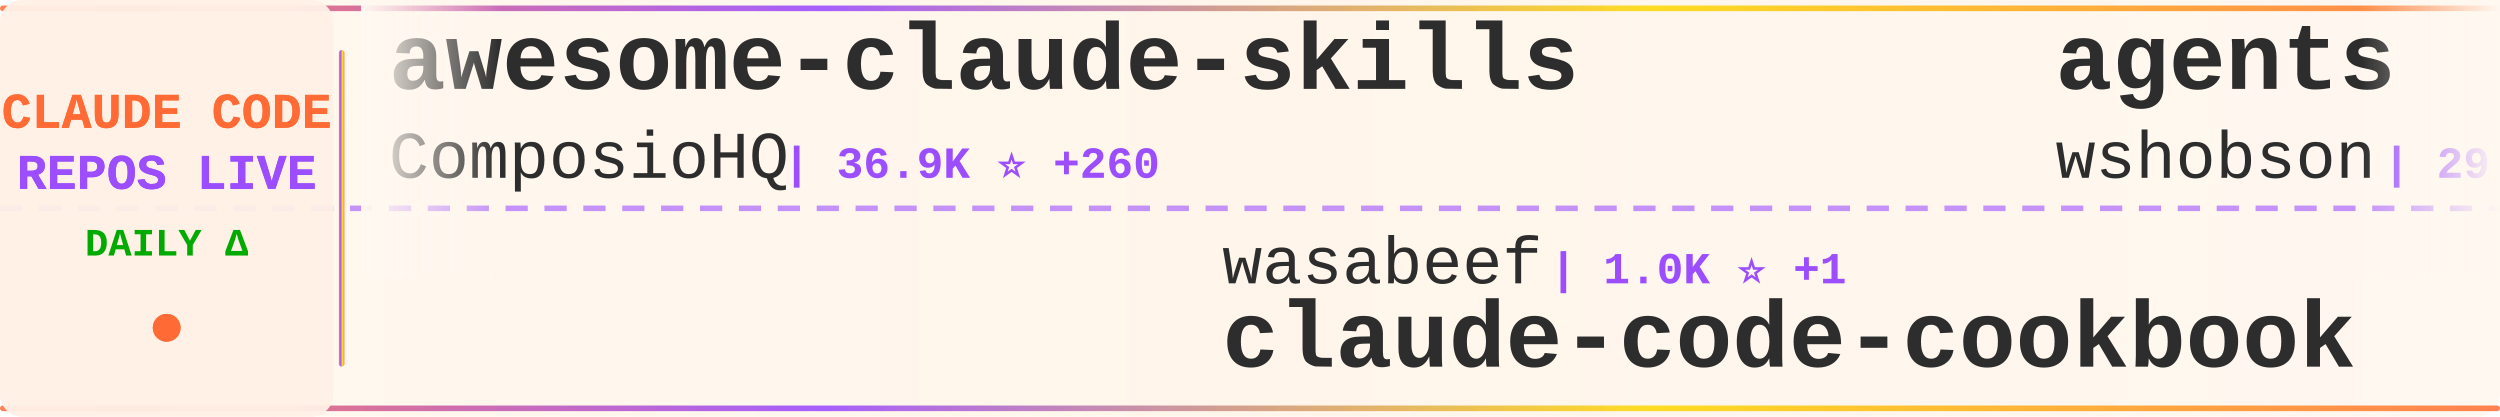
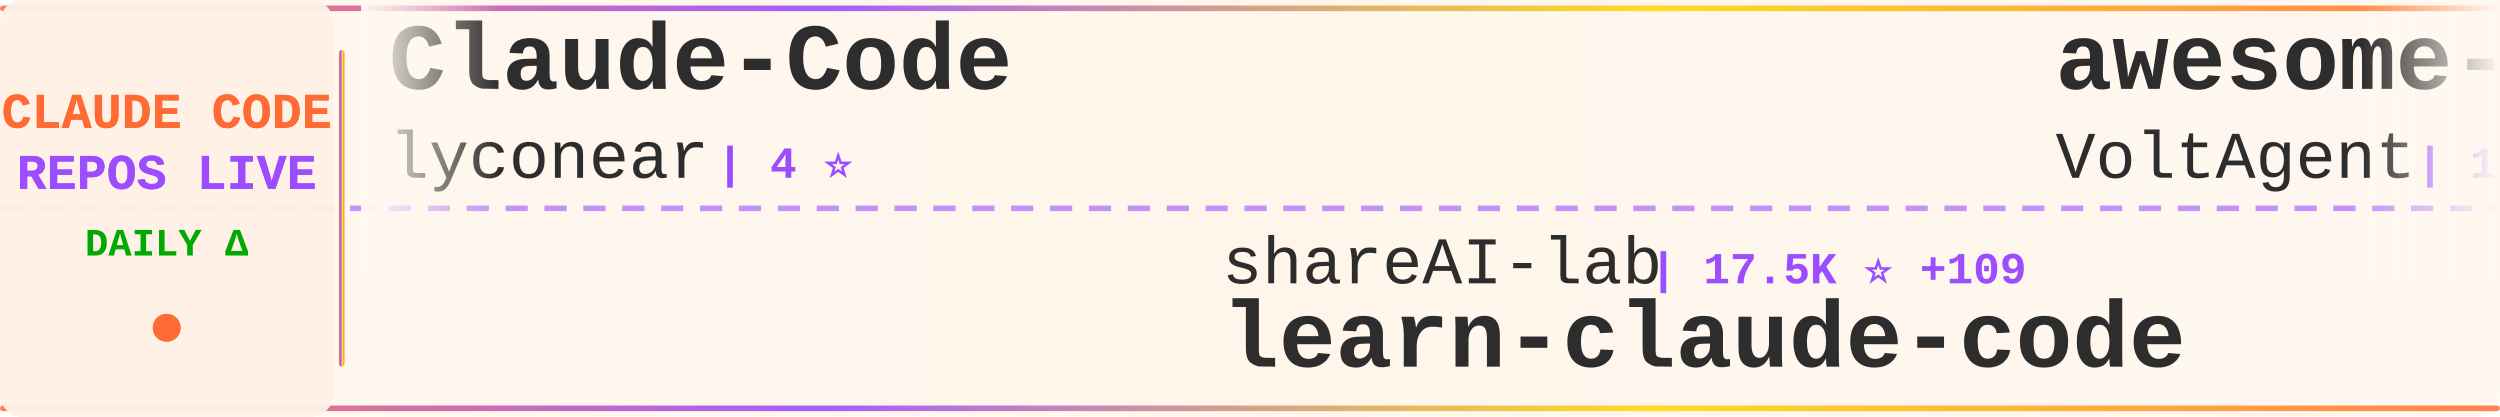
<svg xmlns="http://www.w3.org/2000/svg" width="900" height="150">
  <defs>
    <linearGradient id="tickerBg" x1="0%" y1="0%" x2="100%" y2="0%">
      <stop offset="0%" style="stop-color:#fff8f0;stop-opacity:0.98" />
      <stop offset="50%" style="stop-color:#fff5eb;stop-opacity:1" />
      <stop offset="100%" style="stop-color:#fff8f0;stop-opacity:0.98" />
    </linearGradient>
    <linearGradient id="borderGrad" x1="0%" y1="0%" x2="100%" y2="0%">
      <stop offset="0%" style="stop-color:#FF6B35;stop-opacity:0.85">
        <animate attributeName="stop-opacity" values="0.85;1;0.85" dur="2s" repeatCount="indefinite" />
      </stop>
      <stop offset="33%" style="stop-color:#9C4EFF;stop-opacity:0.9">
        <animate attributeName="stop-opacity" values="0.9;1;0.9" dur="2.2s" repeatCount="indefinite" />
      </stop>
      <stop offset="66%" style="stop-color:#FFD700;stop-opacity:0.85">
        <animate attributeName="stop-opacity" values="0.85;1;0.85" dur="1.8s" repeatCount="indefinite" />
      </stop>
      <stop offset="100%" style="stop-color:#FF6B35;stop-opacity:0.85">
        <animate attributeName="stop-opacity" values="0.85;1;0.85" dur="2s" repeatCount="indefinite" />
      </stop>
    </linearGradient>
    <filter id="textGlow">
      <feGaussianBlur stdDeviation="0.15" result="coloredBlur" />
      <feMerge>
        <feMergeNode in="coloredBlur" />
        <feMergeNode in="SourceGraphic" />
      </feMerge>
    </filter>
    <filter id="metricGlow">
      <feGaussianBlur stdDeviation="0.2" result="coloredBlur" />
      <feMerge>
        <feMergeNode in="coloredBlur" />
        <feMergeNode in="SourceGraphic" />
      </feMerge>
    </filter>
    <linearGradient id="leftFade" x1="0%" y1="0%" x2="100%" y2="0%">
      <stop offset="0%" style="stop-color:#fff8f0;stop-opacity:1" />
      <stop offset="100%" style="stop-color:#fff8f0;stop-opacity:0" />
    </linearGradient>
    <linearGradient id="rightFade" x1="0%" y1="0%" x2="100%" y2="0%">
      <stop offset="0%" style="stop-color:#fff8f0;stop-opacity:0" />
      <stop offset="100%" style="stop-color:#fff8f0;stop-opacity:1" />
    </linearGradient>
  </defs>
  <rect width="900" height="150" fill="url(#tickerBg)" rx="8" />
  <rect x="0" y="2" width="900" height="2" fill="url(#borderGrad)" rx="1" />
  <rect x="0" y="146" width="900" height="2" fill="url(#borderGrad)" rx="1" />
  <line x1="0" y1="75" x2="900" y2="75" stroke="#9C4EFF" stroke-width="2" stroke-dasharray="8 6" opacity="0.6" />
  <rect x="0" y="0" width="120" height="150" fill="#fff0e6" opacity="0.95" rx="8" />
  <text x="60" y="46" font-family="'Courier New', monospace" font-size="18" font-weight="bold" fill="#FF6B35" text-anchor="middle" filter="url(#textGlow)">
    CLAUDE CODE
  </text>
  <text x="60" y="68" font-family="'Courier New', monospace" font-size="18" font-weight="bold" fill="#9C4EFF" text-anchor="middle" filter="url(#textGlow)">
    REPOS LIVE
  </text>
  <text x="60" y="92" font-family="'Courier New', monospace" font-size="14" font-weight="bold" fill="#00aa00" text-anchor="middle">
    DAILY Δ
  </text>
  <circle cx="60" cy="118" r="5" fill="#FF6B35" filter="url(#metricGlow)">
    <animate attributeName="r" values="4;6;4" dur="1.5s" repeatCount="indefinite" />
    <animate attributeName="opacity" values="0.6;1;0.6" dur="1.5s" repeatCount="indefinite" />
  </circle>
  <rect x="122" y="18" width="2" height="114" fill="url(#borderGrad)" rx="1" />
  <clipPath id="tickerClip">
    <rect x="130" y="0" width="770" height="150" />
  </clipPath>
  <g clip-path="url(#tickerClip)">
    <g id="tickerItems">
      <animateTransform attributeName="transform" attributeType="XML" type="translate" from="0 0" to="-3000 0" dur="54s" repeatCount="indefinite" />
      <g transform="translate(0, 0)">
-         <text x="140" y="32" font-family="'Courier New', monospace" font-size="34" font-weight="bold" fill="#2d2d2d">awesome-claude-skills</text>
-         <text x="140" y="64" font-family="'Courier New', monospace" font-size="24" font-weight="normal" fill="#2d2d2d" opacity="1.0">ComposioHQ</text>
-         <text x="282" y="64" font-family="'Courier New', monospace" font-size="16" font-weight="bold" fill="#9C4EFF"> | 36.9K ⭐ +260</text>
+         <text x="140" y="32" font-family="'Courier New', monospace" font-size="34" font-weight="bold" fill="#2d2d2d">Claude-Code</text>
+         <text x="140" y="64" font-family="'Courier New', monospace" font-size="24" font-weight="normal" fill="#2d2d2d" opacity="1.0">lyconear</text>
+         <text x="258" y="64" font-family="'Courier New', monospace" font-size="16" font-weight="bold" fill="#9C4EFF"> | 4 ⭐</text>
      </g>
      <g transform="translate(300, 0)">
-         <text x="140" y="102" font-family="'Courier New', monospace" font-size="24" font-weight="normal" fill="#2d2d2d" opacity="1.0">wasabeef</text>
-         <text x="258" y="102" font-family="'Courier New', monospace" font-size="16" font-weight="bold" fill="#9C4EFF"> | 1.0K ⭐ +1</text>
-         <text x="140" y="132" font-family="'Courier New', monospace" font-size="34" font-weight="bold" fill="#2d2d2d">claude-code-cookbook</text>
+         <text x="140" y="102" font-family="'Courier New', monospace" font-size="24" font-weight="normal" fill="#2d2d2d" opacity="1.0">shareAI-lab</text>
+         <text x="294" y="102" font-family="'Courier New', monospace" font-size="16" font-weight="bold" fill="#9C4EFF"> | 17.5K ⭐ +109</text>
+         <text x="140" y="132" font-family="'Courier New', monospace" font-size="34" font-weight="bold" fill="#2d2d2d">learn-claude-code</text>
      </g>
      <g transform="translate(600, 0)">
-         <text x="140" y="32" font-family="'Courier New', monospace" font-size="34" font-weight="bold" fill="#2d2d2d">agents</text>
-         <text x="140" y="64" font-family="'Courier New', monospace" font-size="24" font-weight="normal" fill="#2d2d2d" opacity="1.0">wshobson</text>
-         <text x="258" y="64" font-family="'Courier New', monospace" font-size="16" font-weight="bold" fill="#9C4EFF"> | 29.2K ⭐ +68</text>
+         <text x="140" y="32" font-family="'Courier New', monospace" font-size="34" font-weight="bold" fill="#2d2d2d">awesome-claude-code-suba...</text>
+         <text x="140" y="64" font-family="'Courier New', monospace" font-size="24" font-weight="normal" fill="#2d2d2d" opacity="1.0">VoltAgent</text>
+         <text x="270" y="64" font-family="'Courier New', monospace" font-size="16" font-weight="bold" fill="#9C4EFF"> | 11.1K ⭐ +114</text>
      </g>
      <g transform="translate(900, 0)">
-         <text x="140" y="102" font-family="'Courier New', monospace" font-size="24" font-weight="normal" fill="#2d2d2d" opacity="1.0">shanraisshan</text>
-         <text x="306" y="102" font-family="'Courier New', monospace" font-size="16" font-weight="bold" fill="#9C4EFF"> | 4.0K ⭐ +1.0K</text>
-         <text x="140" y="132" font-family="'Courier New', monospace" font-size="34" font-weight="bold" fill="#2d2d2d">claude-code-best-practic...</text>
+         <text x="140" y="102" font-family="'Courier New', monospace" font-size="24" font-weight="normal" fill="#2d2d2d" opacity="1.0">upstash</text>
+         <text x="246" y="102" font-family="'Courier New', monospace" font-size="16" font-weight="bold" fill="#9C4EFF"> | 46.6K ⭐ +112</text>
+         <text x="140" y="132" font-family="'Courier New', monospace" font-size="34" font-weight="bold" fill="#2d2d2d">context7</text>
      </g>
      <g transform="translate(1200, 0)">
-         <text x="140" y="32" font-family="'Courier New', monospace" font-size="34" font-weight="bold" fill="#2d2d2d">claude-code-configs</text>
-         <text x="140" y="64" font-family="'Courier New', monospace" font-size="24" font-weight="normal" fill="#2d2d2d" opacity="1.0">Matt-Dionis</text>
-         <text x="294" y="64" font-family="'Courier New', monospace" font-size="16" font-weight="bold" fill="#9C4EFF"> | 618 ⭐</text>
+         <text x="140" y="32" font-family="'Courier New', monospace" font-size="34" font-weight="bold" fill="#2d2d2d">claude-code-config</text>
+         <text x="140" y="64" font-family="'Courier New', monospace" font-size="24" font-weight="normal" fill="#2d2d2d" opacity="1.0">jarrodwatts</text>
+         <text x="294" y="64" font-family="'Courier New', monospace" font-size="16" font-weight="bold" fill="#9C4EFF"> | 944 ⭐</text>
      </g>
      <g transform="translate(1500, 0)">
-         <text x="140" y="102" font-family="'Courier New', monospace" font-size="24" font-weight="normal" fill="#2d2d2d" opacity="1.0">nishimoto265</text>
-         <text x="306" y="102" font-family="'Courier New', monospace" font-size="16" font-weight="bold" fill="#9C4EFF"> | 493 ⭐ +2</text>
-         <text x="140" y="132" font-family="'Courier New', monospace" font-size="34" font-weight="bold" fill="#2d2d2d">Claude-Code-Communicatio...</text>
+         <text x="140" y="102" font-family="'Courier New', monospace" font-size="24" font-weight="normal" fill="#2d2d2d" opacity="1.0">snarktank</text>
+         <text x="270" y="102" font-family="'Courier New', monospace" font-size="16" font-weight="bold" fill="#9C4EFF"> | 11.0K ⭐ +88</text>
+         <text x="140" y="132" font-family="'Courier New', monospace" font-size="34" font-weight="bold" fill="#2d2d2d">ralph</text>
      </g>
      <g transform="translate(1800, 0)">
-         <text x="140" y="32" font-family="'Courier New', monospace" font-size="34" font-weight="bold" fill="#2d2d2d">claude-code-requirements...</text>
-         <text x="140" y="64" font-family="'Courier New', monospace" font-size="24" font-weight="normal" fill="#2d2d2d" opacity="1.0">rizethereum</text>
-         <text x="294" y="64" font-family="'Courier New', monospace" font-size="16" font-weight="bold" fill="#9C4EFF"> | 1.7K ⭐</text>
+         <text x="140" y="32" font-family="'Courier New', monospace" font-size="34" font-weight="bold" fill="#2d2d2d">vibe-kanban</text>
+         <text x="140" y="64" font-family="'Courier New', monospace" font-size="24" font-weight="normal" fill="#2d2d2d" opacity="1.0">BloopAI</text>
+         <text x="246" y="64" font-family="'Courier New', monospace" font-size="16" font-weight="bold" fill="#9C4EFF"> | 21.7K ⭐ +52</text>
      </g>
      <g transform="translate(2100, 0)">
-         <text x="140" y="102" font-family="'Courier New', monospace" font-size="24" font-weight="normal" fill="#2d2d2d" opacity="1.0">frankbria</text>
-         <text x="270" y="102" font-family="'Courier New', monospace" font-size="16" font-weight="bold" fill="#9C4EFF"> | 7.2K ⭐ +32</text>
-         <text x="140" y="132" font-family="'Courier New', monospace" font-size="34" font-weight="bold" fill="#2d2d2d">ralph-claude-code</text>
+         <text x="140" y="102" font-family="'Courier New', monospace" font-size="24" font-weight="normal" fill="#2d2d2d" opacity="1.0">ComposioHQ</text>
+         <text x="282" y="102" font-family="'Courier New', monospace" font-size="16" font-weight="bold" fill="#9C4EFF"> | 36.9K ⭐ +283</text>
+         <text x="140" y="132" font-family="'Courier New', monospace" font-size="34" font-weight="bold" fill="#2d2d2d">awesome-claude-skills</text>
      </g>
      <g transform="translate(2400, 0)">
-         <text x="140" y="32" font-family="'Courier New', monospace" font-size="34" font-weight="bold" fill="#2d2d2d">claude-code.nvim</text>
-         <text x="140" y="64" font-family="'Courier New', monospace" font-size="24" font-weight="normal" fill="#2d2d2d" opacity="1.0">greggh</text>
-         <text x="234" y="64" font-family="'Courier New', monospace" font-size="16" font-weight="bold" fill="#9C4EFF"> | 1.8K ⭐ +3</text>
+         <text x="140" y="32" font-family="'Courier New', monospace" font-size="34" font-weight="bold" fill="#2d2d2d">claude-agent-sdk-demos</text>
+         <text x="140" y="64" font-family="'Courier New', monospace" font-size="24" font-weight="normal" fill="#2d2d2d" opacity="1.0">anthropics</text>
+         <text x="282" y="64" font-family="'Courier New', monospace" font-size="16" font-weight="bold" fill="#9C4EFF"> | 1.5K ⭐ +7</text>
      </g>
      <g transform="translate(2700, 0)">
-         <text x="140" y="102" font-family="'Courier New', monospace" font-size="24" font-weight="normal" fill="#2d2d2d" opacity="1.0">alirezarezvani</text>
-         <text x="330" y="102" font-family="'Courier New', monospace" font-size="16" font-weight="bold" fill="#9C4EFF"> | 1.9K ⭐ +17</text>
-         <text x="140" y="132" font-family="'Courier New', monospace" font-size="34" font-weight="bold" fill="#2d2d2d">claude-skills</text>
+         <text x="140" y="102" font-family="'Courier New', monospace" font-size="24" font-weight="normal" fill="#2d2d2d" opacity="1.0">ericbuess</text>
+         <text x="270" y="102" font-family="'Courier New', monospace" font-size="16" font-weight="bold" fill="#9C4EFF"> | 699 ⭐ +2</text>
+         <text x="140" y="132" font-family="'Courier New', monospace" font-size="34" font-weight="bold" fill="#2d2d2d">claude-code-docs</text>
      </g>
      <g transform="translate(3000, 0)">
-         <text x="140" y="32" font-family="'Courier New', monospace" font-size="34" font-weight="bold" fill="#2d2d2d">awesome-claude-skills</text>
-         <text x="140" y="64" font-family="'Courier New', monospace" font-size="24" font-weight="normal" fill="#2d2d2d" opacity="1.0">ComposioHQ</text>
-         <text x="282" y="64" font-family="'Courier New', monospace" font-size="16" font-weight="bold" fill="#9C4EFF"> | 36.9K ⭐ +260</text>
+         <text x="140" y="32" font-family="'Courier New', monospace" font-size="34" font-weight="bold" fill="#2d2d2d">Claude-Code</text>
+         <text x="140" y="64" font-family="'Courier New', monospace" font-size="24" font-weight="normal" fill="#2d2d2d" opacity="1.0">lyconear</text>
+         <text x="258" y="64" font-family="'Courier New', monospace" font-size="16" font-weight="bold" fill="#9C4EFF"> | 4 ⭐</text>
      </g>
      <g transform="translate(3300, 0)">
-         <text x="140" y="102" font-family="'Courier New', monospace" font-size="24" font-weight="normal" fill="#2d2d2d" opacity="1.0">wasabeef</text>
-         <text x="258" y="102" font-family="'Courier New', monospace" font-size="16" font-weight="bold" fill="#9C4EFF"> | 1.0K ⭐ +1</text>
-         <text x="140" y="132" font-family="'Courier New', monospace" font-size="34" font-weight="bold" fill="#2d2d2d">claude-code-cookbook</text>
+         <text x="140" y="102" font-family="'Courier New', monospace" font-size="24" font-weight="normal" fill="#2d2d2d" opacity="1.0">shareAI-lab</text>
+         <text x="294" y="102" font-family="'Courier New', monospace" font-size="16" font-weight="bold" fill="#9C4EFF"> | 17.5K ⭐ +109</text>
+         <text x="140" y="132" font-family="'Courier New', monospace" font-size="34" font-weight="bold" fill="#2d2d2d">learn-claude-code</text>
      </g>
      <g transform="translate(3600, 0)">
-         <text x="140" y="32" font-family="'Courier New', monospace" font-size="34" font-weight="bold" fill="#2d2d2d">agents</text>
-         <text x="140" y="64" font-family="'Courier New', monospace" font-size="24" font-weight="normal" fill="#2d2d2d" opacity="1.0">wshobson</text>
-         <text x="258" y="64" font-family="'Courier New', monospace" font-size="16" font-weight="bold" fill="#9C4EFF"> | 29.2K ⭐ +68</text>
+         <text x="140" y="32" font-family="'Courier New', monospace" font-size="34" font-weight="bold" fill="#2d2d2d">awesome-claude-code-suba...</text>
+         <text x="140" y="64" font-family="'Courier New', monospace" font-size="24" font-weight="normal" fill="#2d2d2d" opacity="1.0">VoltAgent</text>
+         <text x="270" y="64" font-family="'Courier New', monospace" font-size="16" font-weight="bold" fill="#9C4EFF"> | 11.1K ⭐ +114</text>
      </g>
      <g transform="translate(3900, 0)">
-         <text x="140" y="102" font-family="'Courier New', monospace" font-size="24" font-weight="normal" fill="#2d2d2d" opacity="1.0">shanraisshan</text>
-         <text x="306" y="102" font-family="'Courier New', monospace" font-size="16" font-weight="bold" fill="#9C4EFF"> | 4.0K ⭐ +1.0K</text>
-         <text x="140" y="132" font-family="'Courier New', monospace" font-size="34" font-weight="bold" fill="#2d2d2d">claude-code-best-practic...</text>
+         <text x="140" y="102" font-family="'Courier New', monospace" font-size="24" font-weight="normal" fill="#2d2d2d" opacity="1.0">upstash</text>
+         <text x="246" y="102" font-family="'Courier New', monospace" font-size="16" font-weight="bold" fill="#9C4EFF"> | 46.6K ⭐ +112</text>
+         <text x="140" y="132" font-family="'Courier New', monospace" font-size="34" font-weight="bold" fill="#2d2d2d">context7</text>
      </g>
    </g>
  </g>
  <rect x="130" y="0" width="50" height="100" fill="url(#leftFade)" />
  <rect x="850" y="0" width="50" height="100" fill="url(#rightFade)" />
</svg>
